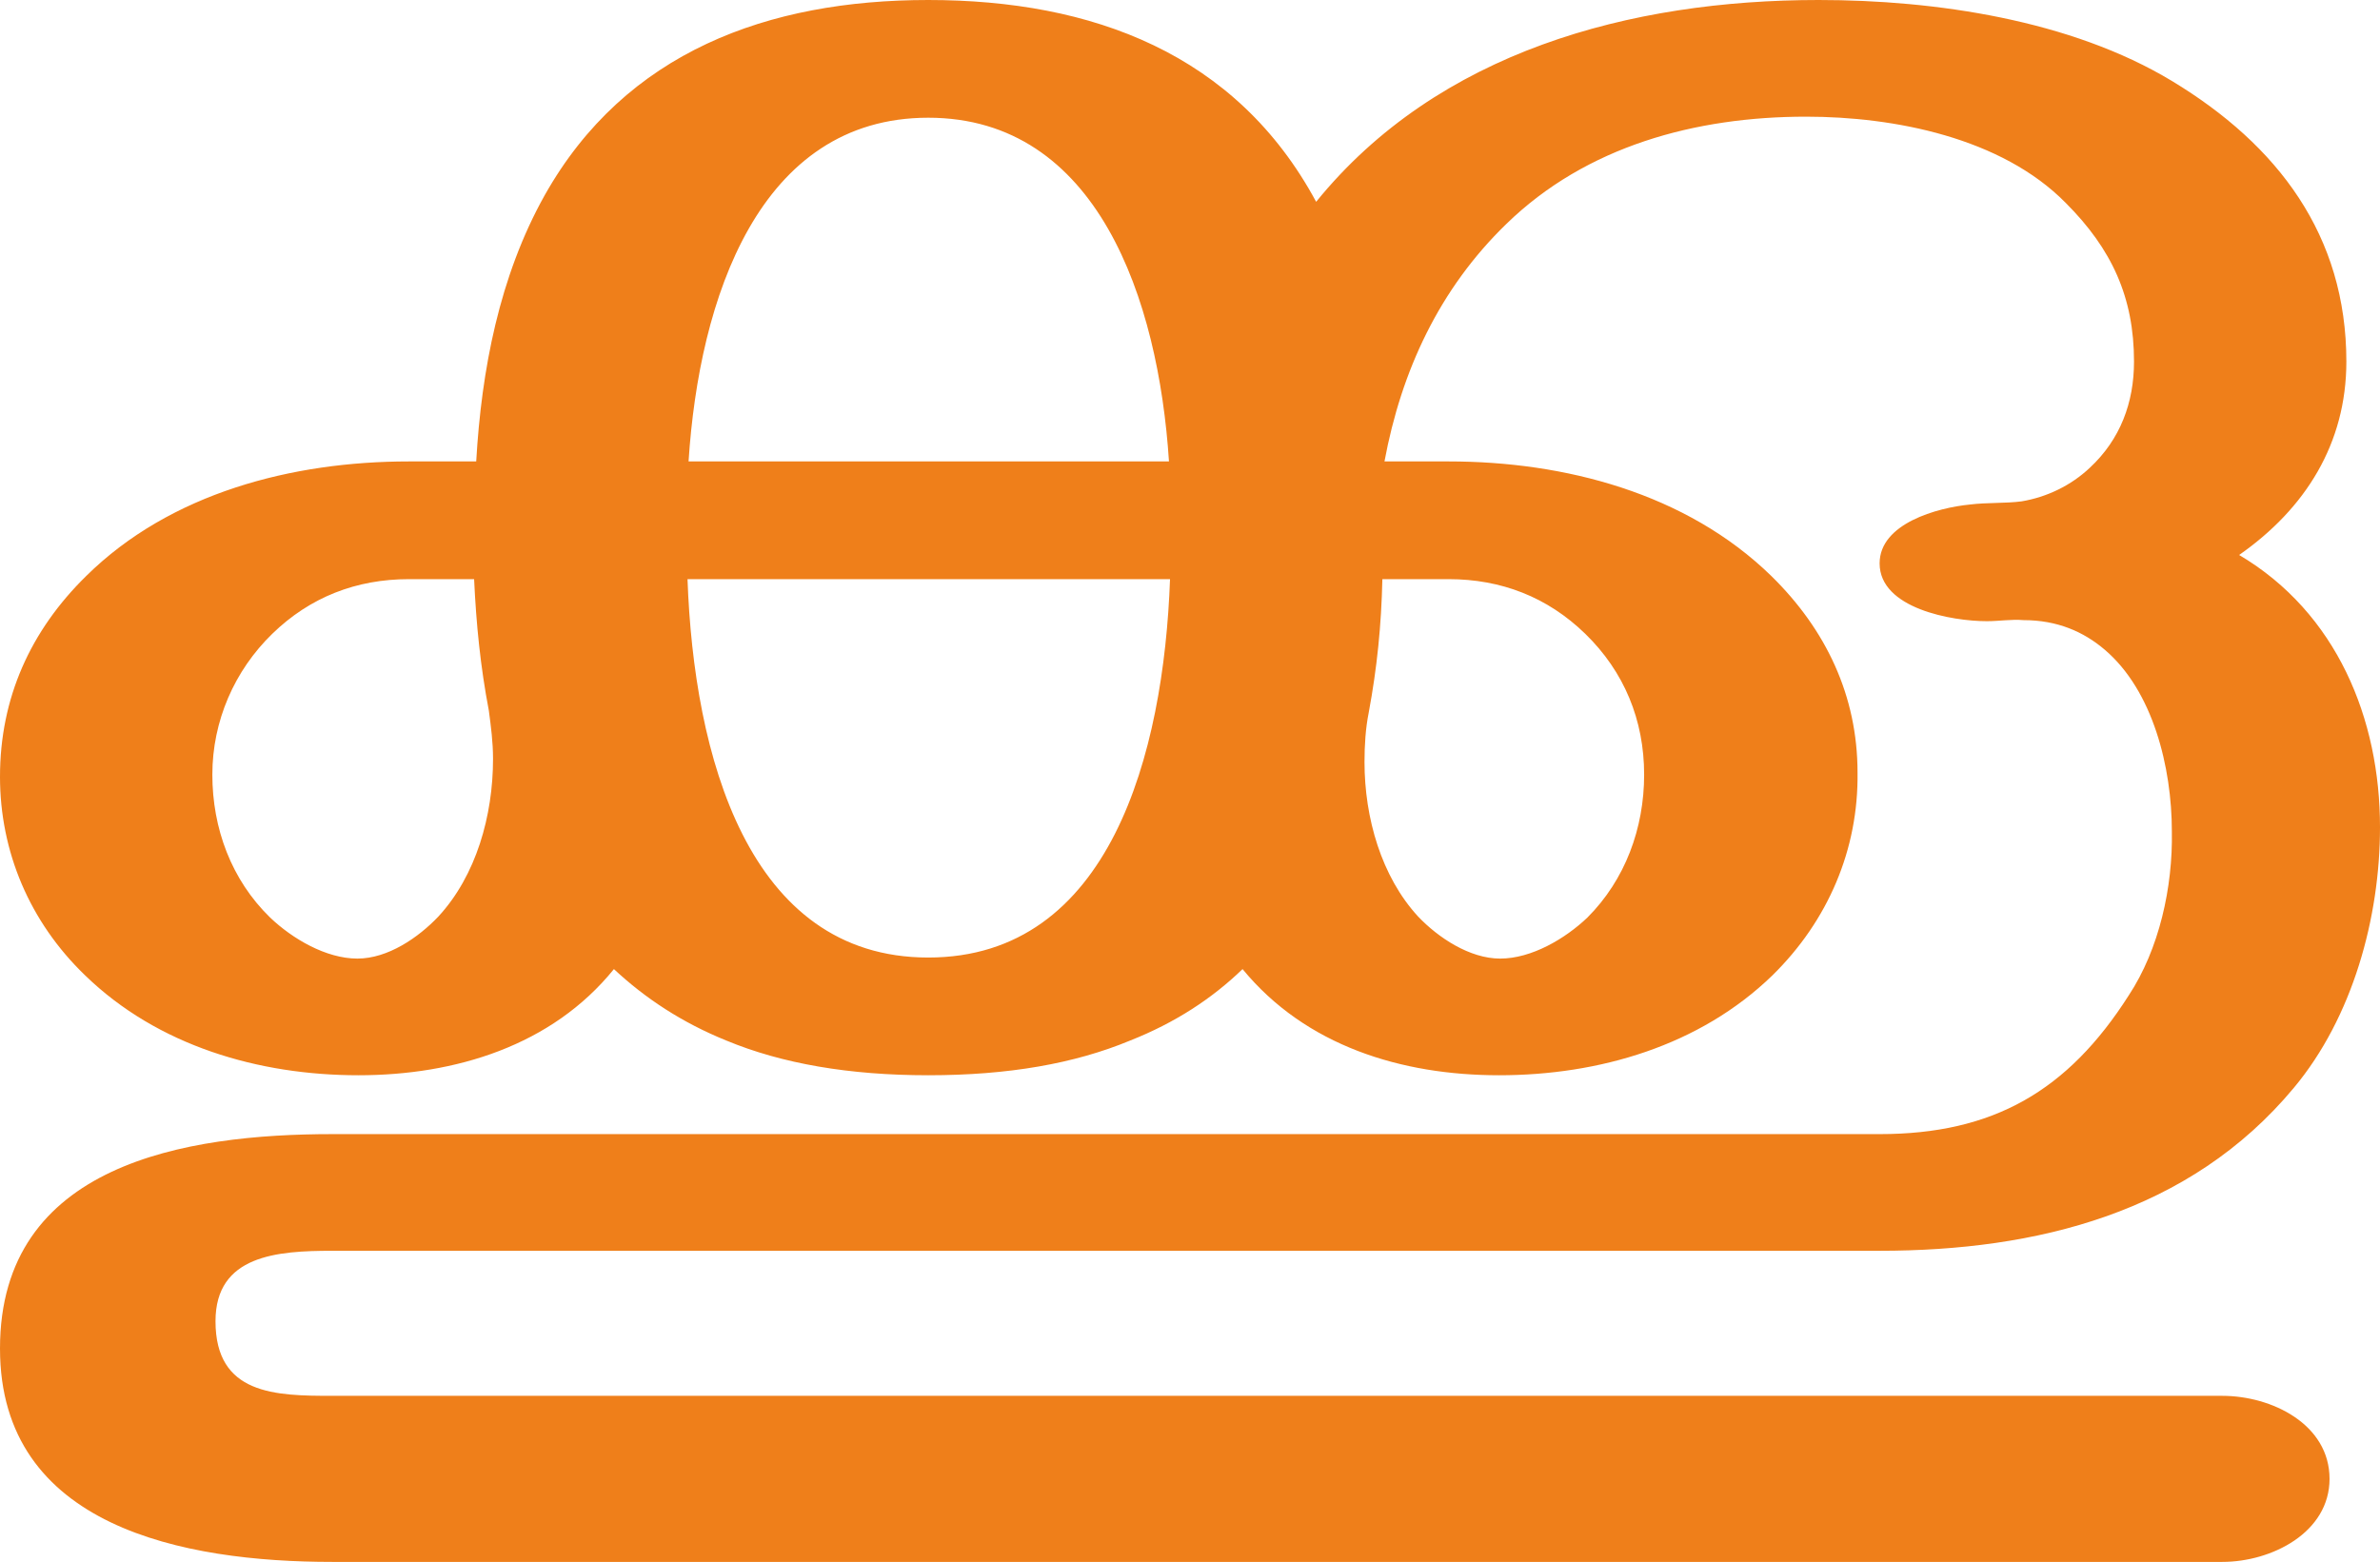
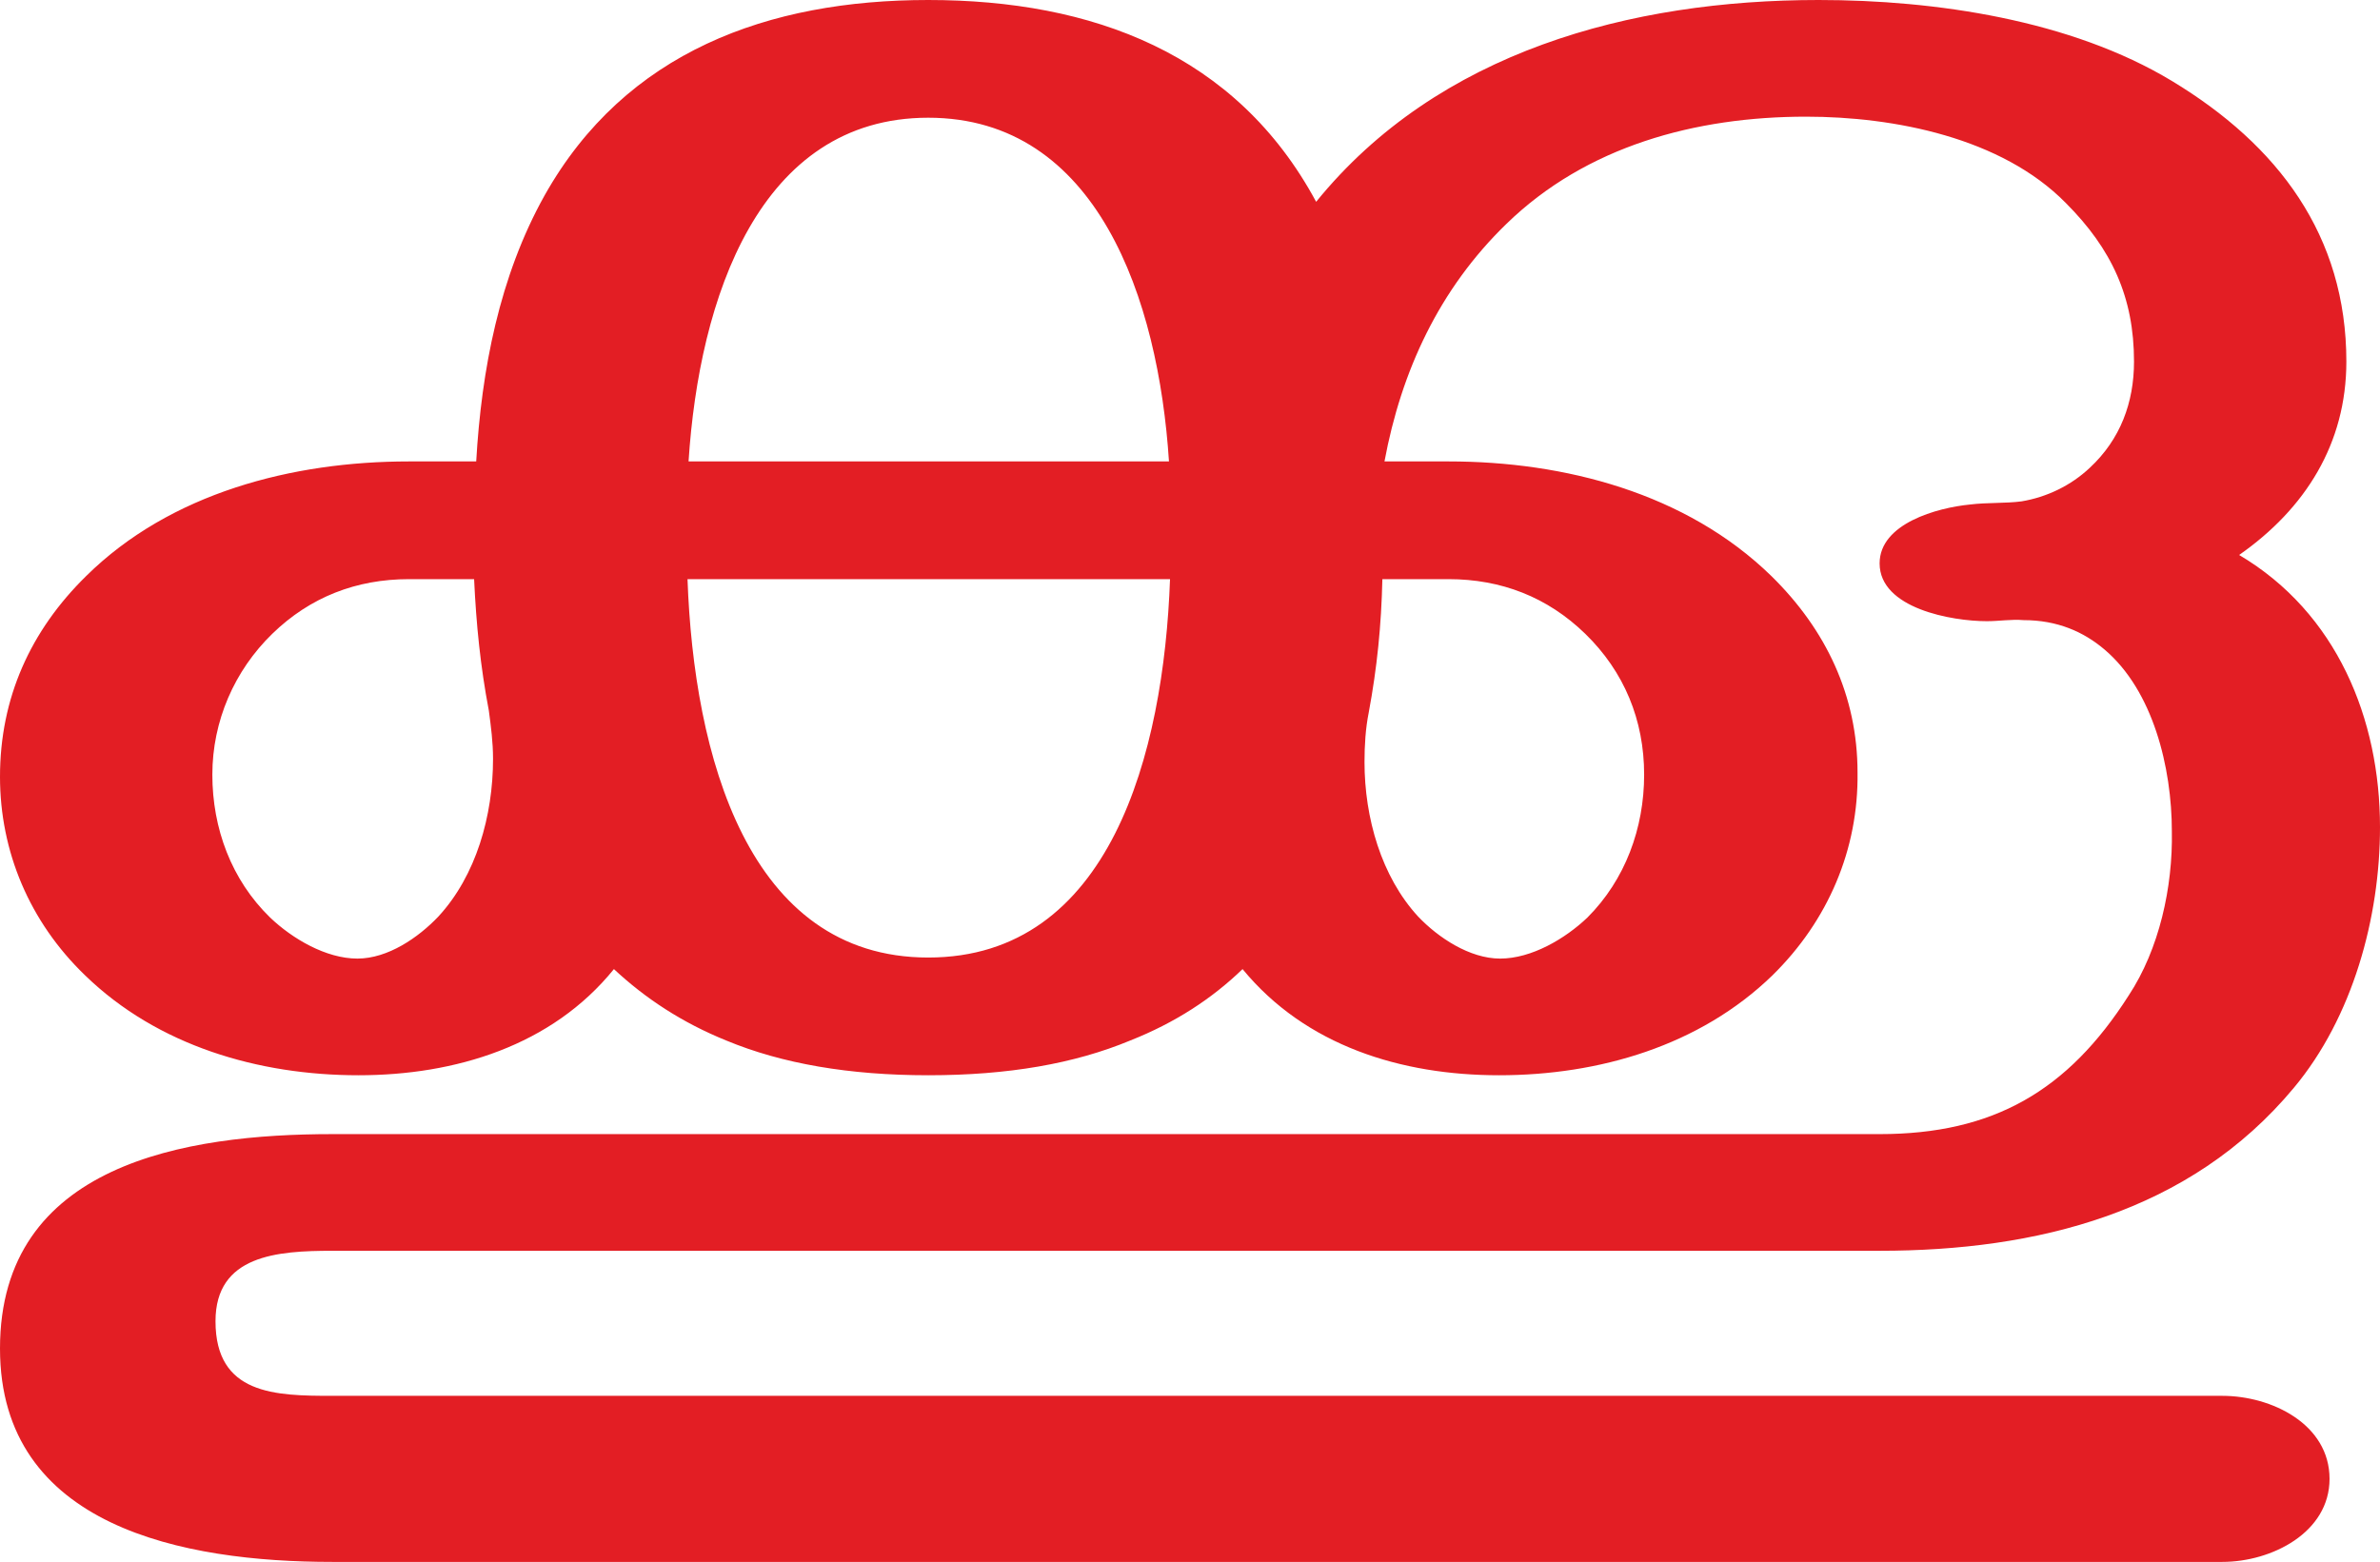
<svg xmlns="http://www.w3.org/2000/svg" xml:space="preserve" width="2264px" height="1486px" version="1.1" style="shape-rendering:geometricPrecision; text-rendering:geometricPrecision; image-rendering:optimizeQuality; fill-rule:evenodd; clip-rule:evenodd" viewBox="0 0 2264 1486">
  <defs>
    <style type="text/css">
   
-     .fil0 {fill:#EF7F1A;fill-rule:nonzero}
+     .fil0 {fill:#E31E24;fill-rule:nonzero}
   
  </style>
  </defs>
  <g id="Layer_x0020_1">
    <path class="fil0" d="M2114 1486c47,0 102,-28 102,-79 0,-52 -55,-79 -102,-79l-1798 0c-54,0 -111,-1 -111,-71 0,-63 59,-67 111,-67l1472 0c149,0 295,-36 394,-155 56,-67 82,-162 82,-248 0,-103 -41,-204 -134,-259 63,-44 102,-106 102,-184 0,-120 -65,-206 -166,-267 -96,-58 -225,-77 -336,-77 -179,0 -362,49 -478,192 -76,-141 -213,-192 -369,-192 -152,0 -288,49 -365,186 -43,77 -60,166 -65,253l-64 0c-111,0 -227,30 -307,109 -53,52 -82,116 -82,191 0,71 28,138 81,189 69,67 165,95 260,95 92,0 184,-28 243,-101 30,28 65,51 107,68 53,22 117,33 192,33 76,0 139,-11 192,-33 43,-17 78,-40 107,-68 60,73 151,101 244,101 95,0 191,-28 260,-95 53,-52 82,-120 81,-193 0,-73 -30,-136 -82,-187 -81,-79 -197,-109 -307,-109l-61 0c16,-86 52,-164 116,-226 76,-74 180,-102 285,-102 84,0 186,20 247,82 44,44 65,90 65,151 0,39 -13,74 -42,101 -18,17 -41,28 -65,32 -15,2 -33,1 -49,3 -31,3 -86,18 -86,56 0,43 69,55 102,55 12,0 23,-2 35,-1 32,0 57,11 77,28 46,39 64,112 64,173 1,53 -12,112 -41,156 -58,91 -129,132 -237,132l-1472 0c-139,0 -316,28 -316,204 0,170 175,203 316,203l1798 0zm-1002 -1047l-457 0c10,-155 67,-327 228,-327 161,0 219,173 229,327zm315 473c-29,0 -59,-20 -78,-40 -35,-38 -51,-94 -51,-147 0,-16 1,-32 4,-47 8,-43 12,-83 13,-127l63 0c50,0 94,17 130,52 37,36 56,82 56,134 0,51 -18,100 -54,136 -21,20 -53,39 -83,39zm-1087 0c-30,0 -62,-19 -83,-39 -37,-36 -55,-85 -55,-136 0,-51 21,-99 57,-134 36,-35 80,-52 130,-52l62 0c2,43 6,83 14,125 2,15 4,30 4,46 0,54 -16,111 -52,150 -19,20 -48,40 -77,40zm543 -1c-172,0 -223,-193 -229,-360l459 0c-6,166 -57,360 -230,360z" />
  </g>
</svg>
